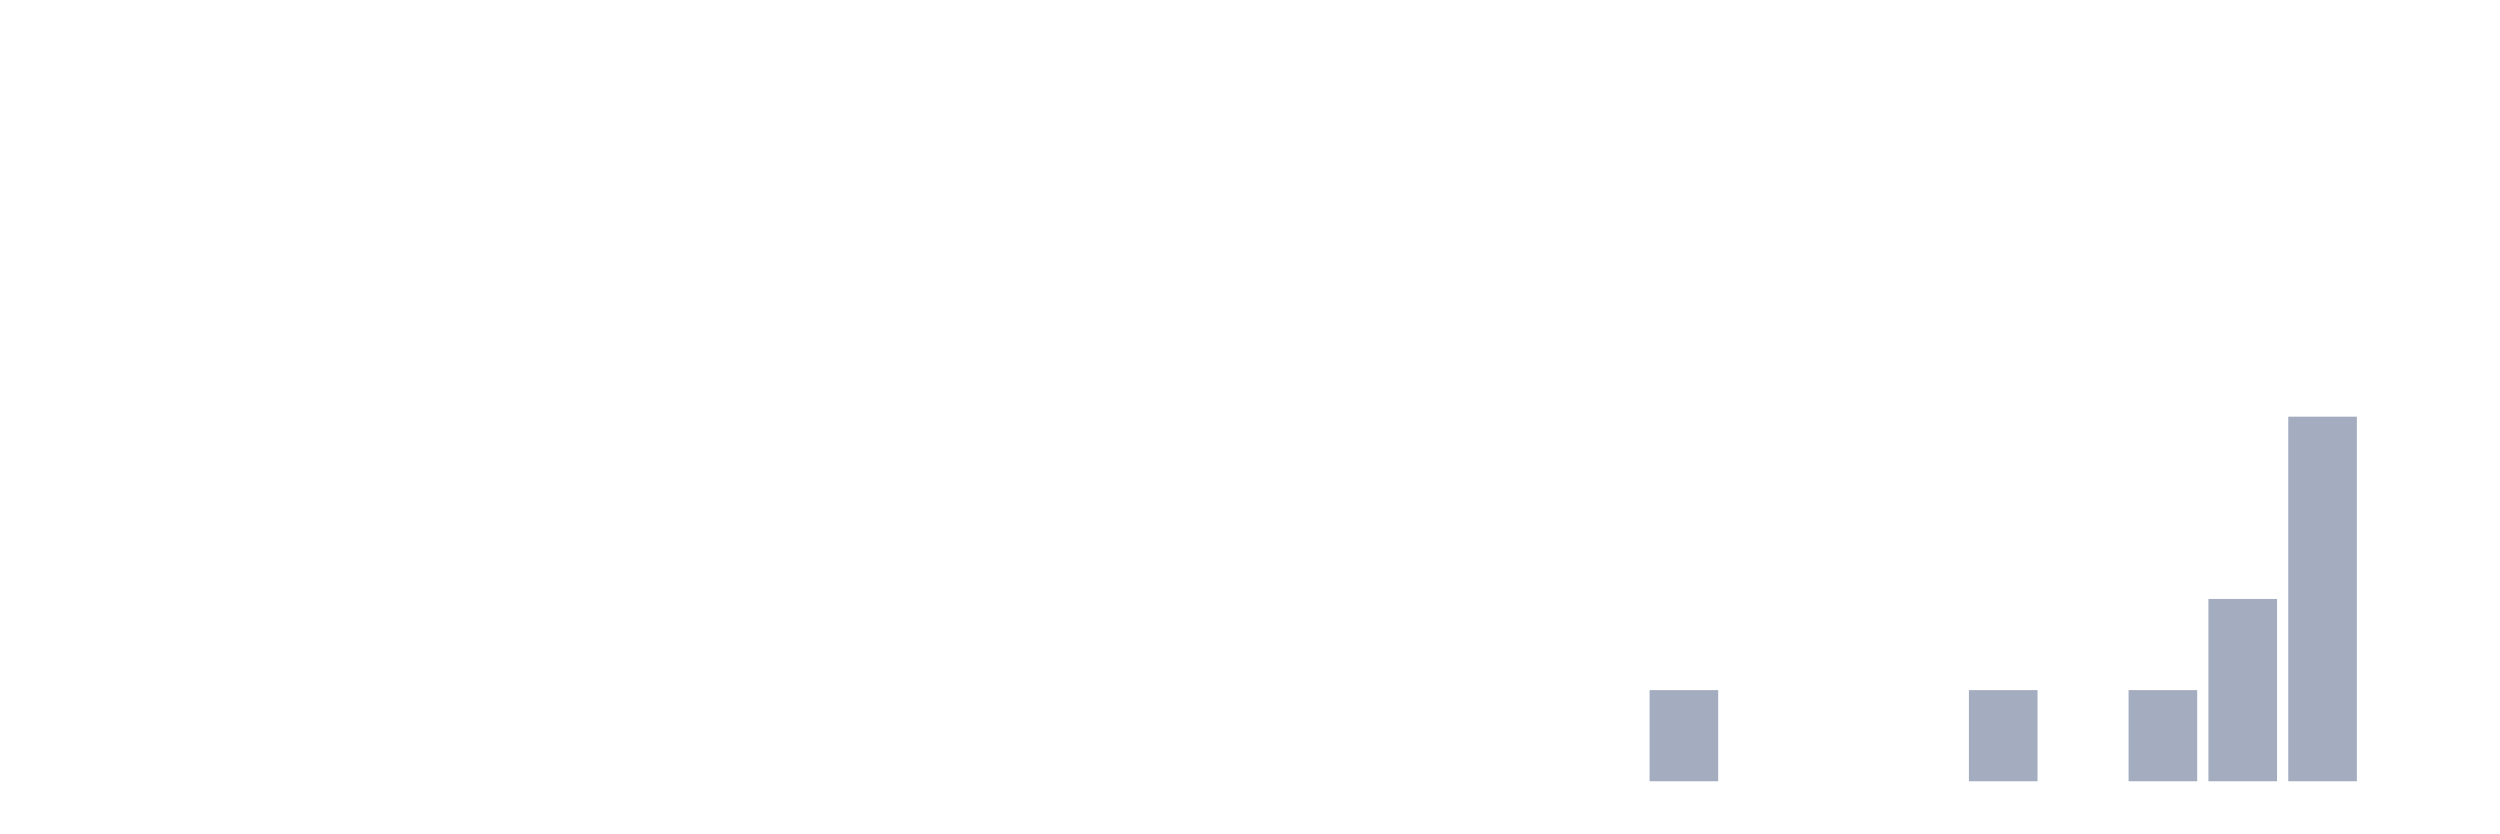
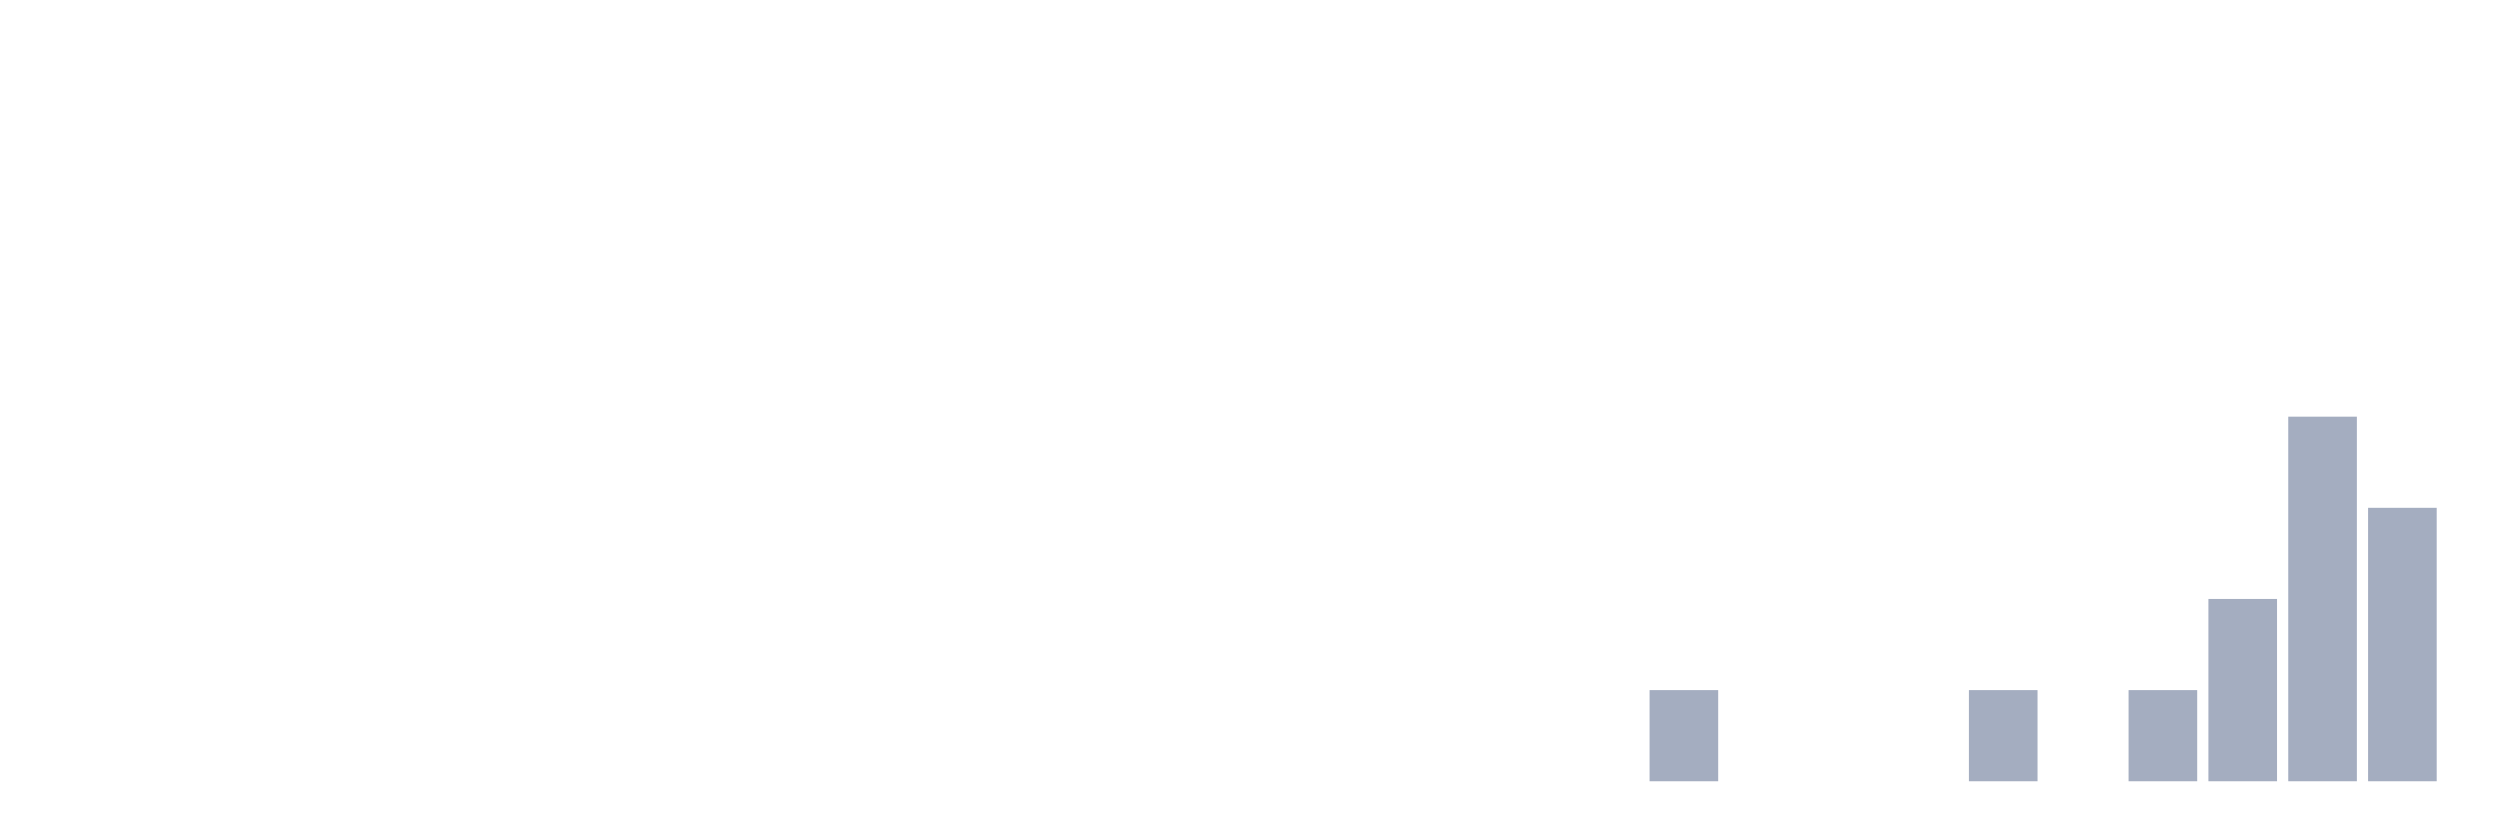
<svg xmlns="http://www.w3.org/2000/svg" viewBox="0 0 480 160">
  <g transform="translate(10,10)">
    <rect class="bar" x="0.153" width="13.175" y="140" height="0" fill="rgb(164,173,192)" />
    <rect class="bar" x="15.482" width="13.175" y="140" height="0" fill="rgb(164,173,192)" />
    <rect class="bar" x="30.81" width="13.175" y="140" height="0" fill="rgb(164,173,192)" />
    <rect class="bar" x="46.138" width="13.175" y="140" height="0" fill="rgb(164,173,192)" />
    <rect class="bar" x="61.466" width="13.175" y="140" height="0" fill="rgb(164,173,192)" />
    <rect class="bar" x="76.794" width="13.175" y="140" height="0" fill="rgb(164,173,192)" />
    <rect class="bar" x="92.123" width="13.175" y="140" height="0" fill="rgb(164,173,192)" />
    <rect class="bar" x="107.451" width="13.175" y="140" height="0" fill="rgb(164,173,192)" />
    <rect class="bar" x="122.779" width="13.175" y="140" height="0" fill="rgb(164,173,192)" />
    <rect class="bar" x="138.107" width="13.175" y="140" height="0" fill="rgb(164,173,192)" />
    <rect class="bar" x="153.436" width="13.175" y="140" height="0" fill="rgb(164,173,192)" />
    <rect class="bar" x="168.764" width="13.175" y="140" height="0" fill="rgb(164,173,192)" />
    <rect class="bar" x="184.092" width="13.175" y="140" height="0" fill="rgb(164,173,192)" />
    <rect class="bar" x="199.42" width="13.175" y="140" height="0" fill="rgb(164,173,192)" />
    <rect class="bar" x="214.748" width="13.175" y="140" height="0" fill="rgb(164,173,192)" />
    <rect class="bar" x="230.077" width="13.175" y="140" height="0" fill="rgb(164,173,192)" />
    <rect class="bar" x="245.405" width="13.175" y="140" height="0" fill="rgb(164,173,192)" />
    <rect class="bar" x="260.733" width="13.175" y="140" height="0" fill="rgb(164,173,192)" />
    <rect class="bar" x="276.061" width="13.175" y="140" height="0" fill="rgb(164,173,192)" />
    <rect class="bar" x="291.39" width="13.175" y="140" height="0" fill="rgb(164,173,192)" />
    <rect class="bar" x="306.718" width="13.175" y="122.5" height="17.5" fill="rgb(164,173,192)" />
    <rect class="bar" x="322.046" width="13.175" y="140" height="0" fill="rgb(164,173,192)" />
    <rect class="bar" x="337.374" width="13.175" y="140" height="0" fill="rgb(164,173,192)" />
    <rect class="bar" x="352.702" width="13.175" y="140" height="0" fill="rgb(164,173,192)" />
    <rect class="bar" x="368.031" width="13.175" y="122.5" height="17.5" fill="rgb(164,173,192)" />
    <rect class="bar" x="383.359" width="13.175" y="140" height="0" fill="rgb(164,173,192)" />
    <rect class="bar" x="398.687" width="13.175" y="122.5" height="17.5" fill="rgb(164,173,192)" />
    <rect class="bar" x="414.015" width="13.175" y="105" height="35" fill="rgb(164,173,192)" />
    <rect class="bar" x="429.344" width="13.175" y="70" height="70" fill="rgb(164,173,192)" />
-     <rect class="bar" x="444.672" width="13.175" y="140" height="0" fill="rgb(164,173,192)" />
+     <rect class="bar" x="444.672" width="13.175" y="87.5" height="52.5" fill="rgb(164,173,192)" />
  </g>
</svg>
